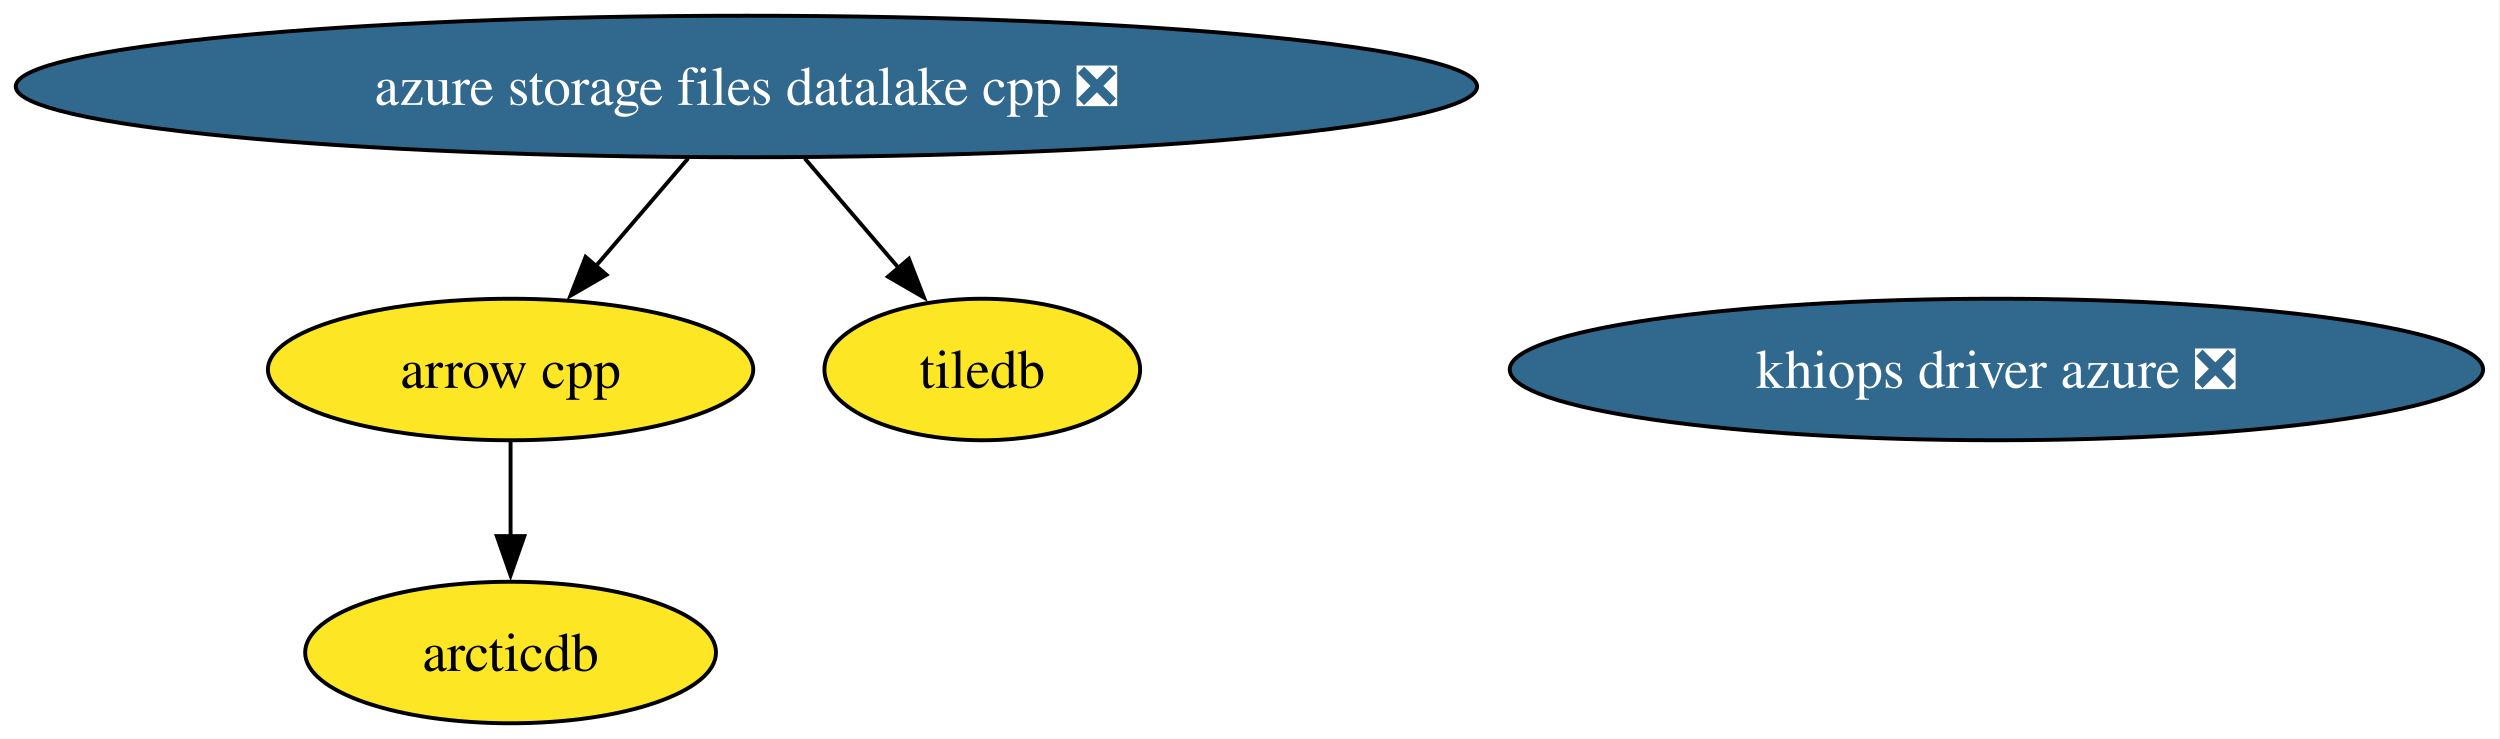
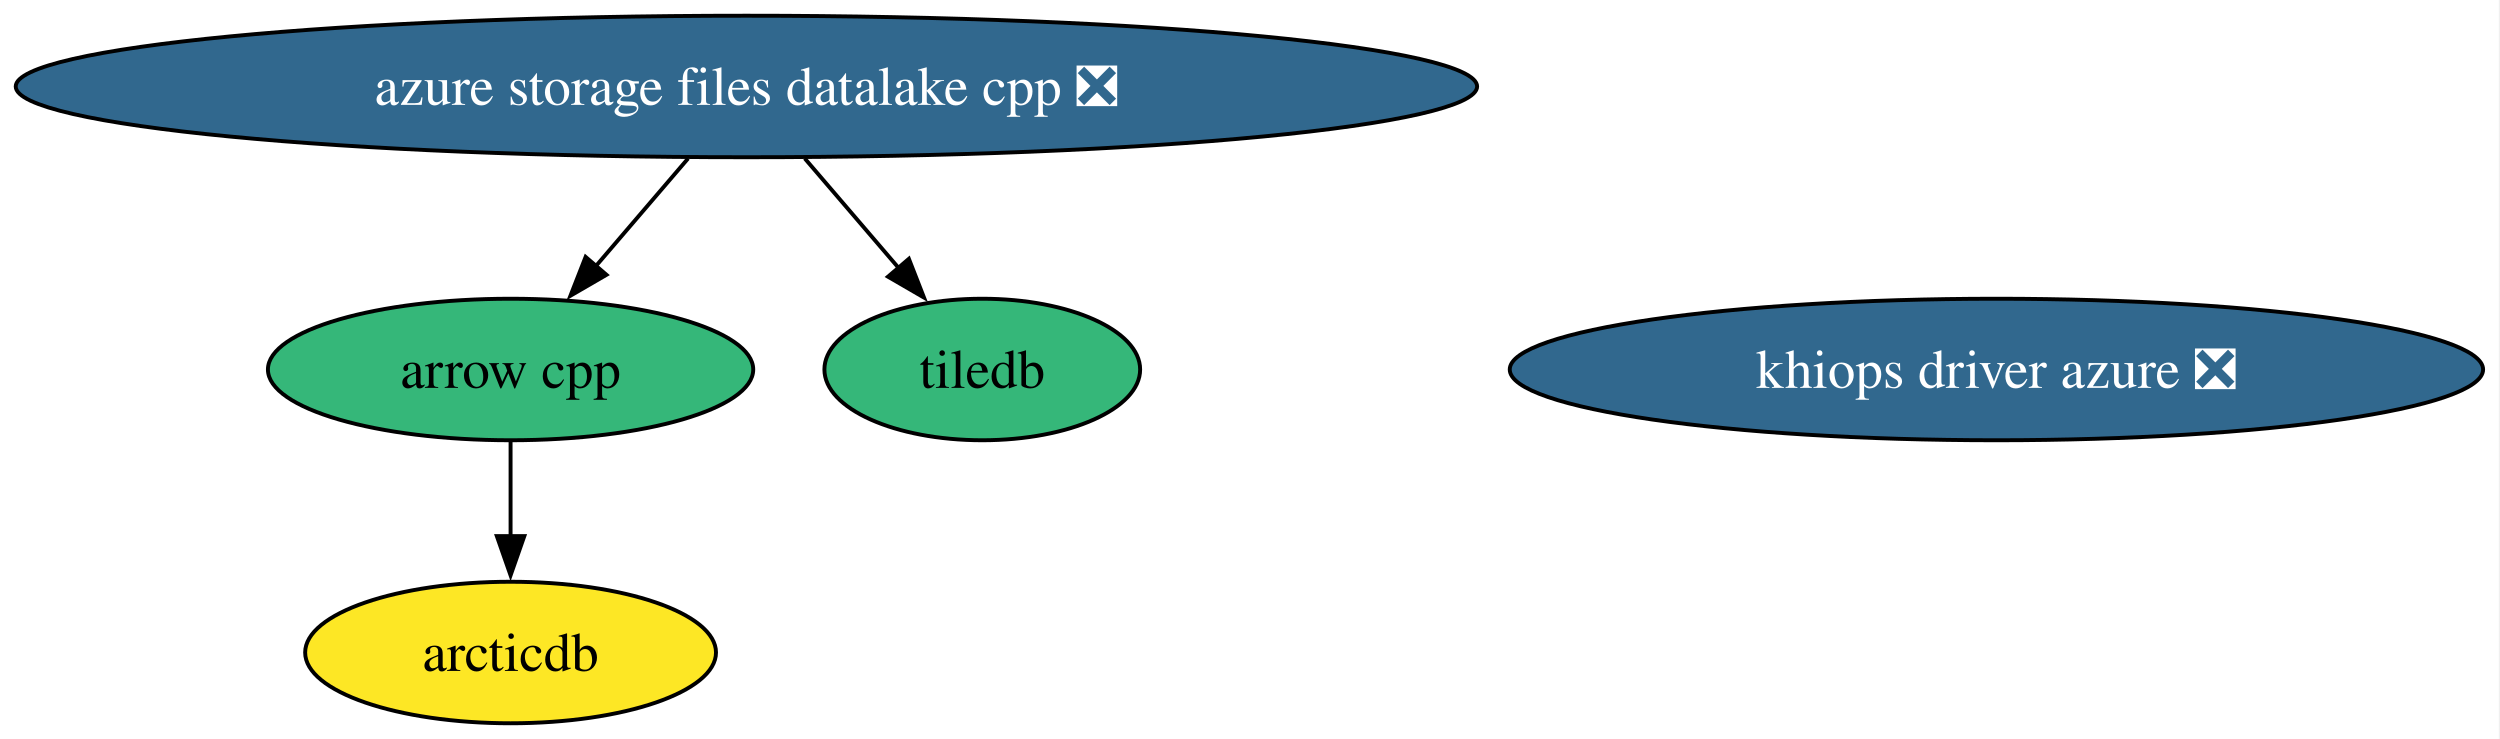
<svg xmlns="http://www.w3.org/2000/svg" xmlns:xlink="http://www.w3.org/1999/xlink" width="636pt" height="188pt" viewBox="0.00 0.00 636.00 188.00">
  <g id="graph0" class="graph" transform="scale(1 1) rotate(0) translate(4 184)">
    <polygon fill="white" stroke="none" points="-4,4 -4,-184 631.7,-184 631.7,4 -4,4" />
    <g id="node1" class="node">
      <g id="a_node1">
        <a xlink:href="https://github.com/conda-forge/arcticdb-feedstock" xlink:title="arcticdb">
          <ellipse fill="#fde725" stroke="black" cx="125.89" cy="-18" rx="52.26" ry="18" />
          <text xml:space="preserve" text-anchor="middle" x="125.89" y="-13.32" font-family="Times,serif" font-size="14.00">arcticdb</text>
        </a>
      </g>
    </g>
    <g id="node2" class="node">
      <g id="a_node2">
        <a xlink:href="https://github.com/conda-forge/arrow-cpp-feedstock" xlink:title="arrow cpp">
-           <ellipse fill="#fde725" stroke="black" cx="125.89" cy="-90" rx="61.73" ry="18" />
+           <ellipse fill="#35b779" stroke="black" cx="125.89" cy="-90" rx="61.73" ry="18" />
          <text xml:space="preserve" text-anchor="middle" x="125.89" y="-85.33" font-family="Times,serif" font-size="14.00">arrow cpp</text>
        </a>
      </g>
    </g>
    <g id="edge1" class="edge">
      <path fill="none" stroke="black" d="M125.89,-71.7C125.89,-64.41 125.89,-55.73 125.89,-47.54" />
      <polygon fill="black" stroke="black" points="129.39,-47.62 125.89,-37.62 122.39,-47.62 129.39,-47.62" />
    </g>
    <g id="node3" class="node">
      <g id="a_node3">
        <a xlink:href="https://github.com/conda-forge/azure-storage-files-datalake-cpp-feedstock/pull/35" xlink:title="azure storage files datalake cpp ❎">
          <ellipse fill="#31688e" stroke="black" cx="185.89" cy="-162" rx="185.89" ry="18" />
          <text xml:space="preserve" text-anchor="middle" x="185.89" y="-157.32" font-family="Times,serif" font-size="14.00" fill="white">azure storage files datalake cpp ❎</text>
        </a>
      </g>
    </g>
    <g id="edge2" class="edge">
      <path fill="none" stroke="black" d="M171.06,-143.7C163.98,-135.44 155.37,-125.39 147.58,-116.3" />
      <polygon fill="black" stroke="black" points="150.29,-114.09 141.12,-108.77 144.98,-118.64 150.29,-114.09" />
    </g>
    <g id="node5" class="node">
      <g id="a_node5">
        <a xlink:href="https://github.com/conda-forge/tiledb-feedstock" xlink:title="tiledb">
-           <ellipse fill="#fde725" stroke="black" cx="245.89" cy="-90" rx="40.16" ry="18" />
+           <ellipse fill="#35b779" stroke="black" cx="245.89" cy="-90" rx="40.16" ry="18" />
          <text xml:space="preserve" text-anchor="middle" x="245.89" y="-85.33" font-family="Times,serif" font-size="14.00">tiledb</text>
        </a>
      </g>
    </g>
    <g id="edge3" class="edge">
      <path fill="none" stroke="black" d="M200.72,-143.7C207.98,-135.23 216.85,-124.89 224.8,-115.61" />
      <polygon fill="black" stroke="black" points="227.22,-118.16 231.07,-108.29 221.9,-113.61 227.22,-118.16" />
    </g>
    <g id="node4" class="node">
      <g id="a_node4">
        <a xlink:href="https://github.com/conda-forge/khiops-driver-azure-feedstock/pull/20" xlink:title="khiops driver azure ❎">
          <ellipse fill="#31688e" stroke="black" cx="503.89" cy="-90" rx="123.81" ry="18" />
          <text xml:space="preserve" text-anchor="middle" x="503.89" y="-85.33" font-family="Times,serif" font-size="14.00" fill="white">khiops driver azure ❎</text>
        </a>
      </g>
    </g>
  </g>
</svg>
